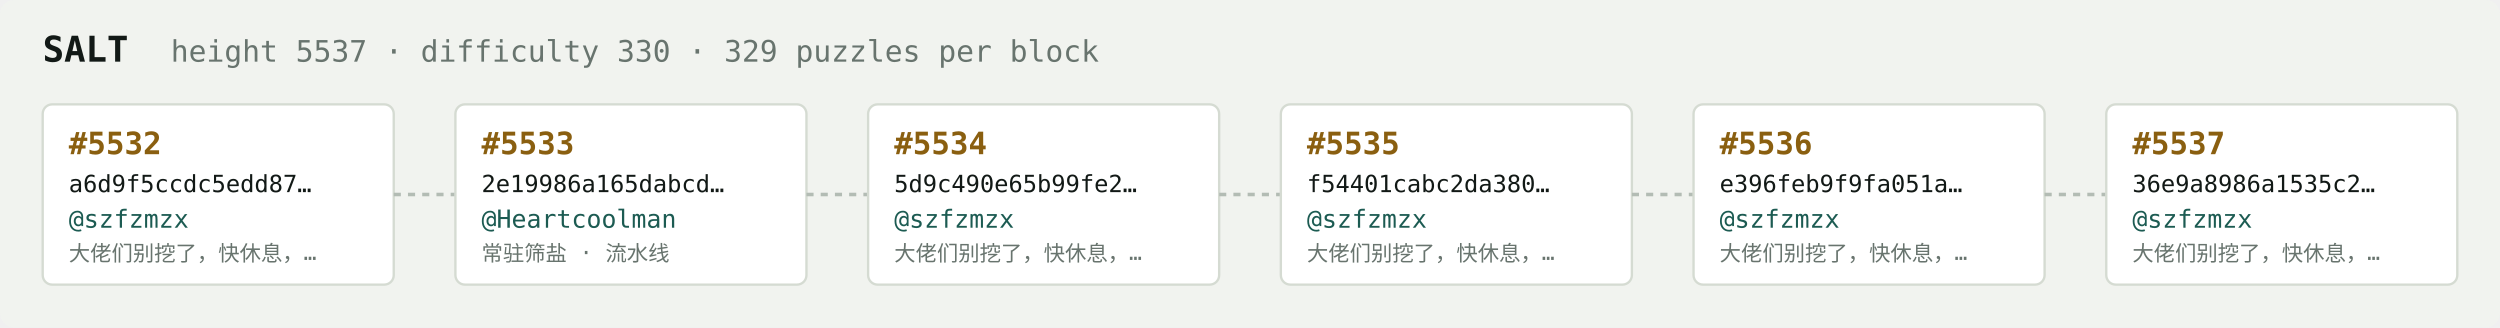
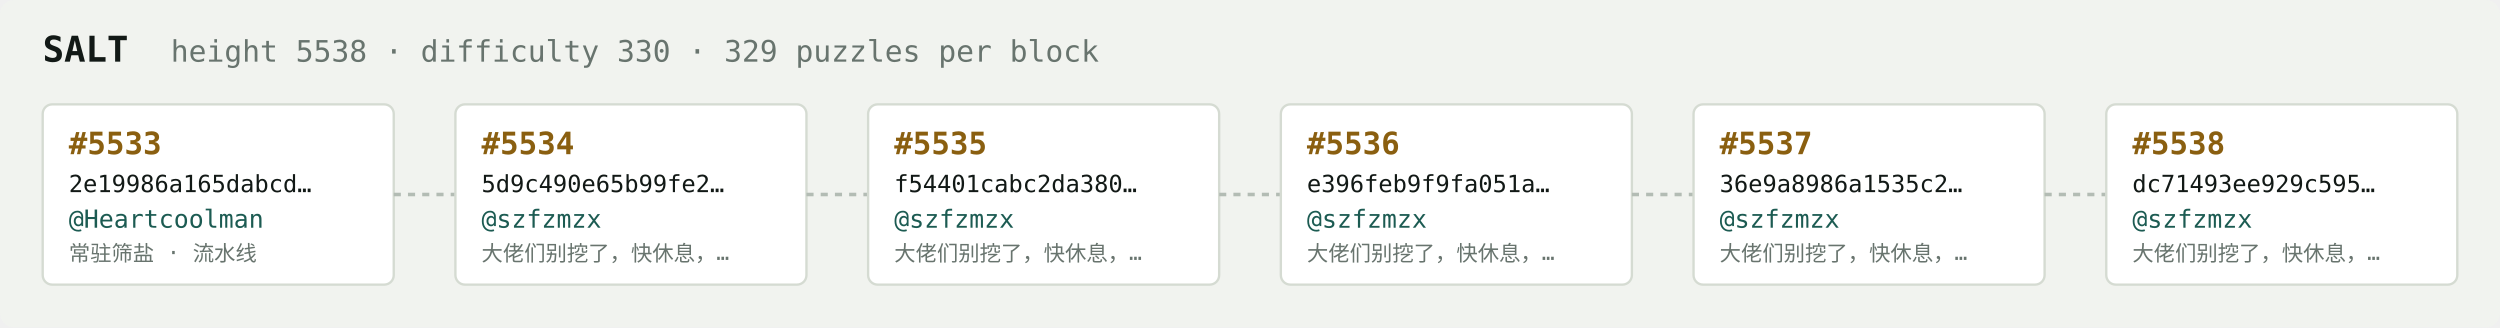
<svg xmlns="http://www.w3.org/2000/svg" width="1054" height="138" viewBox="0 0 1054 138" font-family="ui-monospace,SFMono-Regular,Menlo,monospace">
  <rect fill="#f1f3ef" width="1054" height="138" rx="6" />
  <text x="18" y="26" fill="#121916" font-size="15" font-weight="700">SALT</text>
-   <text x="72" y="26" fill="#68746e" font-size="12.5">height 5537 · difficulty 330 · 329 puzzles per block</text>
+   <text x="72" y="26" fill="#68746e" font-size="12.5">height 5538 · difficulty 330 · 329 puzzles per block</text>
  <rect x="18" y="44" width="148" height="76" rx="4" fill="#ffffff" stroke="#d5dbd2" stroke-width="1" />
-   <text x="29" y="65" fill="#8a5f10" font-size="13" font-weight="700">#5532</text>
-   <text x="29" y="81" fill="#121916" font-size="10">a6d9f5ccdc5edd87…</text>
-   <text x="29" y="96" fill="#1c5b52" font-size="10.5">@szfzmzx</text>
-   <text x="29" y="110" fill="#68746e" font-size="9">大佬们别挖了，快休息，…</text>
+   <text x="29" y="65" fill="#8a5f10" font-size="13" font-weight="700">#5533</text>
+   <text x="29" y="81" fill="#121916" font-size="10">2e19986a165dabcd…</text>
+   <text x="29" y="96" fill="#1c5b52" font-size="10.5">@Heartcoolman</text>
+   <text x="29" y="110" fill="#68746e" font-size="9">常驻筛盐 · 流水线</text>
  <line x1="166" y1="82.0" x2="192" y2="82.0" stroke="#b3bcb4" stroke-width="1.5" stroke-dasharray="3 3" />
  <rect x="192" y="44" width="148" height="76" rx="4" fill="#ffffff" stroke="#d5dbd2" stroke-width="1" />
-   <text x="203" y="65" fill="#8a5f10" font-size="13" font-weight="700">#5533</text>
-   <text x="203" y="81" fill="#121916" font-size="10">2e19986a165dabcd…</text>
-   <text x="203" y="96" fill="#1c5b52" font-size="10.5">@Heartcoolman</text>
-   <text x="203" y="110" fill="#68746e" font-size="9">常驻筛盐 · 流水线</text>
+   <text x="203" y="65" fill="#8a5f10" font-size="13" font-weight="700">#5534</text>
+   <text x="203" y="81" fill="#121916" font-size="10">5d9c490e65b99fe2…</text>
+   <text x="203" y="96" fill="#1c5b52" font-size="10.5">@szfzmzx</text>
+   <text x="203" y="110" fill="#68746e" font-size="9">大佬们别挖了，快休息，…</text>
  <line x1="340" y1="82.0" x2="366" y2="82.0" stroke="#b3bcb4" stroke-width="1.5" stroke-dasharray="3 3" />
  <rect x="366" y="44" width="148" height="76" rx="4" fill="#ffffff" stroke="#d5dbd2" stroke-width="1" />
-   <text x="377" y="65" fill="#8a5f10" font-size="13" font-weight="700">#5534</text>
-   <text x="377" y="81" fill="#121916" font-size="10">5d9c490e65b99fe2…</text>
+   <text x="377" y="65" fill="#8a5f10" font-size="13" font-weight="700">#5535</text>
+   <text x="377" y="81" fill="#121916" font-size="10">f54401cabc2da380…</text>
  <text x="377" y="96" fill="#1c5b52" font-size="10.5">@szfzmzx</text>
  <text x="377" y="110" fill="#68746e" font-size="9">大佬们别挖了，快休息，…</text>
  <line x1="514" y1="82.0" x2="540" y2="82.0" stroke="#b3bcb4" stroke-width="1.5" stroke-dasharray="3 3" />
  <rect x="540" y="44" width="148" height="76" rx="4" fill="#ffffff" stroke="#d5dbd2" stroke-width="1" />
-   <text x="551" y="65" fill="#8a5f10" font-size="13" font-weight="700">#5535</text>
-   <text x="551" y="81" fill="#121916" font-size="10">f54401cabc2da380…</text>
+   <text x="551" y="65" fill="#8a5f10" font-size="13" font-weight="700">#5536</text>
+   <text x="551" y="81" fill="#121916" font-size="10">e396feb9f9fa051a…</text>
  <text x="551" y="96" fill="#1c5b52" font-size="10.5">@szfzmzx</text>
  <text x="551" y="110" fill="#68746e" font-size="9">大佬们别挖了，快休息，…</text>
  <line x1="688" y1="82.0" x2="714" y2="82.0" stroke="#b3bcb4" stroke-width="1.5" stroke-dasharray="3 3" />
  <rect x="714" y="44" width="148" height="76" rx="4" fill="#ffffff" stroke="#d5dbd2" stroke-width="1" />
-   <text x="725" y="65" fill="#8a5f10" font-size="13" font-weight="700">#5536</text>
-   <text x="725" y="81" fill="#121916" font-size="10">e396feb9f9fa051a…</text>
+   <text x="725" y="65" fill="#8a5f10" font-size="13" font-weight="700">#5537</text>
+   <text x="725" y="81" fill="#121916" font-size="10">36e9a8986a1535c2…</text>
  <text x="725" y="96" fill="#1c5b52" font-size="10.5">@szfzmzx</text>
  <text x="725" y="110" fill="#68746e" font-size="9">大佬们别挖了，快休息，…</text>
  <line x1="862" y1="82.0" x2="888" y2="82.0" stroke="#b3bcb4" stroke-width="1.5" stroke-dasharray="3 3" />
  <rect x="888" y="44" width="148" height="76" rx="4" fill="#ffffff" stroke="#d5dbd2" stroke-width="1" />
-   <text x="899" y="65" fill="#8a5f10" font-size="13" font-weight="700">#5537</text>
-   <text x="899" y="81" fill="#121916" font-size="10">36e9a8986a1535c2…</text>
+   <text x="899" y="65" fill="#8a5f10" font-size="13" font-weight="700">#5538</text>
+   <text x="899" y="81" fill="#121916" font-size="10">dc71493ee929c595…</text>
  <text x="899" y="96" fill="#1c5b52" font-size="10.5">@szfzmzx</text>
  <text x="899" y="110" fill="#68746e" font-size="9">大佬们别挖了，快休息，…</text>
</svg>
